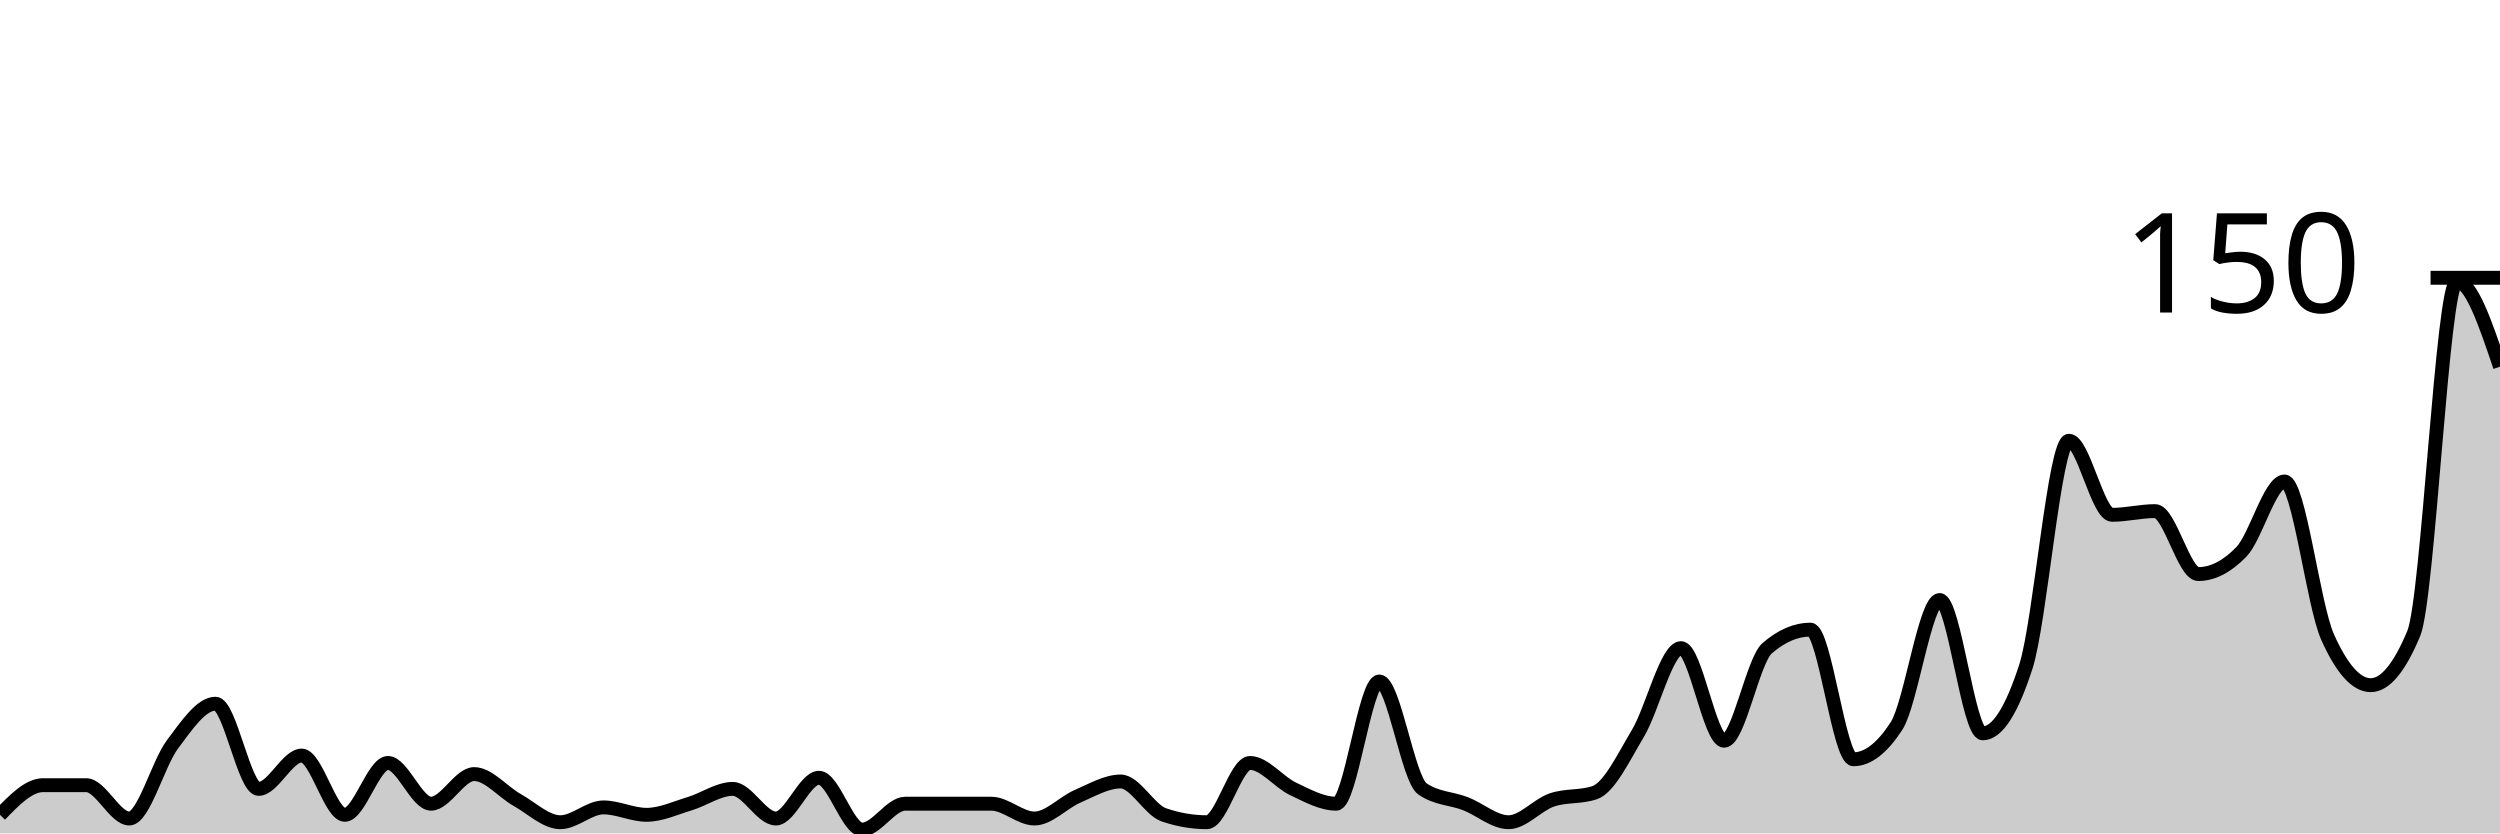
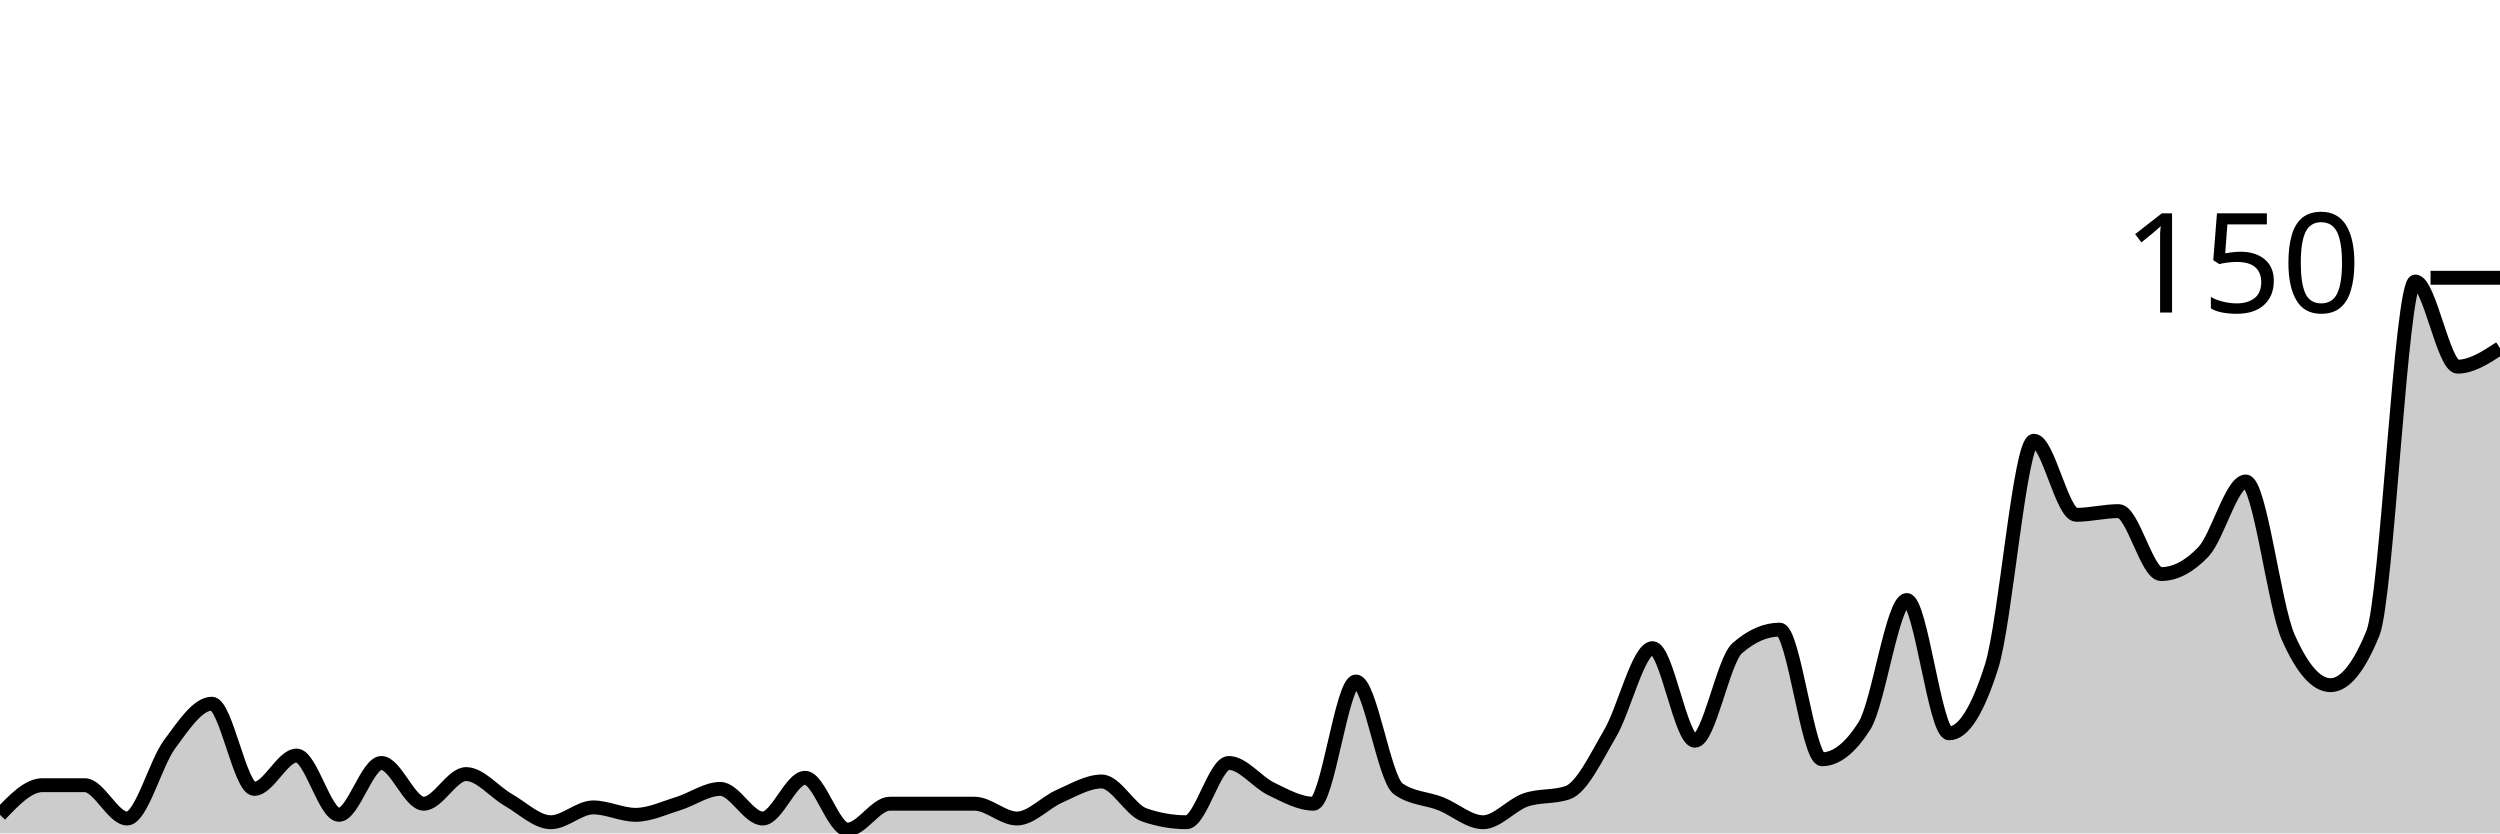
<svg xmlns="http://www.w3.org/2000/svg" viewBox="0 0 180 60">
  <g transform="translate(0,20)">
-     <path class="area" fill="rgba(0, 0, 0, 0.2)" d="M0,38.667C1.034,37.6,2.069,36.533,3.103,36.533C4.138,36.533,5.172,36.533,6.207,36.533C7.241,36.533,8.276,38.933,9.31,38.933C10.345,38.933,11.379,34.978,12.414,33.6C13.448,32.222,14.483,30.667,15.517,30.667C16.552,30.667,17.586,36.8,18.621,36.8C19.655,36.8,20.69,34.4,21.724,34.4C22.759,34.4,23.793,38.667,24.828,38.667C25.862,38.667,26.897,34.933,27.931,34.933C28.966,34.933,30,37.867,31.034,37.867C32.069,37.867,33.103,35.733,34.138,35.733C35.172,35.733,36.207,37.022,37.241,37.6C38.276,38.178,39.31,39.2,40.345,39.2C41.379,39.2,42.414,38.133,43.448,38.133C44.483,38.133,45.517,38.667,46.552,38.667C47.586,38.667,48.621,38.178,49.655,37.867C50.69,37.556,51.724,36.8,52.759,36.8C53.793,36.8,54.828,38.933,55.862,38.933C56.897,38.933,57.931,36,58.966,36C60,36,61.034,39.733,62.069,39.733C63.103,39.733,64.138,37.867,65.172,37.867C66.207,37.867,67.241,37.867,68.276,37.867C69.31,37.867,70.345,37.867,71.379,37.867C72.414,37.867,73.448,38.933,74.483,38.933C75.517,38.933,76.552,37.778,77.586,37.333C78.621,36.889,79.655,36.267,80.69,36.267C81.724,36.267,82.759,38.311,83.793,38.667C84.828,39.022,85.862,39.2,86.897,39.2C87.931,39.2,88.966,34.933,90,34.933C91.034,34.933,92.069,36.311,93.103,36.8C94.138,37.289,95.172,37.867,96.207,37.867C97.241,37.867,98.276,29.067,99.31,29.067C100.345,29.067,101.379,36.089,102.414,36.8C103.448,37.511,104.483,37.467,105.517,37.867C106.552,38.267,107.586,39.2,108.621,39.2C109.655,39.2,110.69,37.956,111.724,37.6C112.759,37.244,113.793,37.422,114.828,37.067C115.862,36.711,116.897,34.533,117.931,32.8C118.966,31.067,120,26.667,121.034,26.667C122.069,26.667,123.103,33.333,124.138,33.333C125.172,33.333,126.207,27.556,127.241,26.667C128.276,25.778,129.31,25.333,130.345,25.333C131.379,25.333,132.414,34.667,133.448,34.667C134.483,34.667,135.517,33.867,136.552,32.267C137.586,30.667,138.621,23.2,139.655,23.2C140.69,23.2,141.724,32.8,142.759,32.8C143.793,32.8,144.828,31.2,145.862,28C146.897,24.8,147.931,11.733,148.966,11.733C150,11.733,151.034,17.067,152.069,17.067C153.103,17.067,154.138,16.8,155.172,16.8C156.207,16.8,157.241,21.333,158.276,21.333C159.31,21.333,160.345,20.8,161.379,19.733C162.414,18.667,163.448,14.667,164.483,14.667C165.517,14.667,166.552,23.556,167.586,25.867C168.621,28.178,169.655,29.333,170.69,29.333C171.724,29.333,172.759,28.089,173.793,25.6C174.828,23.111,175.862,0.267,176.897,0.267C177.931,0.267,178.966,3.333,180,6.4L180,40C178.966,40,177.931,40,176.897,40C175.862,40,174.828,40,173.793,40C172.759,40,171.724,40,170.69,40C169.655,40,168.621,40,167.586,40C166.552,40,165.517,40,164.483,40C163.448,40,162.414,40,161.379,40C160.345,40,159.31,40,158.276,40C157.241,40,156.207,40,155.172,40C154.138,40,153.103,40,152.069,40C151.034,40,150,40,148.966,40C147.931,40,146.897,40,145.862,40C144.828,40,143.793,40,142.759,40C141.724,40,140.69,40,139.655,40C138.621,40,137.586,40,136.552,40C135.517,40,134.483,40,133.448,40C132.414,40,131.379,40,130.345,40C129.31,40,128.276,40,127.241,40C126.207,40,125.172,40,124.138,40C123.103,40,122.069,40,121.034,40C120,40,118.966,40,117.931,40C116.897,40,115.862,40,114.828,40C113.793,40,112.759,40,111.724,40C110.69,40,109.655,40,108.621,40C107.586,40,106.552,40,105.517,40C104.483,40,103.448,40,102.414,40C101.379,40,100.345,40,99.31,40C98.276,40,97.241,40,96.207,40C95.172,40,94.138,40,93.103,40C92.069,40,91.034,40,90,40C88.966,40,87.931,40,86.897,40C85.862,40,84.828,40,83.793,40C82.759,40,81.724,40,80.69,40C79.655,40,78.621,40,77.586,40C76.552,40,75.517,40,74.483,40C73.448,40,72.414,40,71.379,40C70.345,40,69.31,40,68.276,40C67.241,40,66.207,40,65.172,40C64.138,40,63.103,40,62.069,40C61.034,40,60,40,58.966,40C57.931,40,56.897,40,55.862,40C54.828,40,53.793,40,52.759,40C51.724,40,50.69,40,49.655,40C48.621,40,47.586,40,46.552,40C45.517,40,44.483,40,43.448,40C42.414,40,41.379,40,40.345,40C39.31,40,38.276,40,37.241,40C36.207,40,35.172,40,34.138,40C33.103,40,32.069,40,31.034,40C30,40,28.966,40,27.931,40C26.897,40,25.862,40,24.828,40C23.793,40,22.759,40,21.724,40C20.69,40,19.655,40,18.621,40C17.586,40,16.552,40,15.517,40C14.483,40,13.448,40,12.414,40C11.379,40,10.345,40,9.31,40C8.276,40,7.241,40,6.207,40C5.172,40,4.138,40,3.103,40C2.069,40,1.034,40,0,40Z" />
-     <path class="line" stroke="black" fill="none" d="M0,38.667C1.034,37.6,2.069,36.533,3.103,36.533C4.138,36.533,5.172,36.533,6.207,36.533C7.241,36.533,8.276,38.933,9.31,38.933C10.345,38.933,11.379,34.978,12.414,33.6C13.448,32.222,14.483,30.667,15.517,30.667C16.552,30.667,17.586,36.8,18.621,36.8C19.655,36.8,20.69,34.4,21.724,34.4C22.759,34.4,23.793,38.667,24.828,38.667C25.862,38.667,26.897,34.933,27.931,34.933C28.966,34.933,30,37.867,31.034,37.867C32.069,37.867,33.103,35.733,34.138,35.733C35.172,35.733,36.207,37.022,37.241,37.6C38.276,38.178,39.31,39.2,40.345,39.2C41.379,39.2,42.414,38.133,43.448,38.133C44.483,38.133,45.517,38.667,46.552,38.667C47.586,38.667,48.621,38.178,49.655,37.867C50.69,37.556,51.724,36.8,52.759,36.8C53.793,36.8,54.828,38.933,55.862,38.933C56.897,38.933,57.931,36,58.966,36C60,36,61.034,39.733,62.069,39.733C63.103,39.733,64.138,37.867,65.172,37.867C66.207,37.867,67.241,37.867,68.276,37.867C69.31,37.867,70.345,37.867,71.379,37.867C72.414,37.867,73.448,38.933,74.483,38.933C75.517,38.933,76.552,37.778,77.586,37.333C78.621,36.889,79.655,36.267,80.69,36.267C81.724,36.267,82.759,38.311,83.793,38.667C84.828,39.022,85.862,39.2,86.897,39.2C87.931,39.2,88.966,34.933,90,34.933C91.034,34.933,92.069,36.311,93.103,36.8C94.138,37.289,95.172,37.867,96.207,37.867C97.241,37.867,98.276,29.067,99.31,29.067C100.345,29.067,101.379,36.089,102.414,36.8C103.448,37.511,104.483,37.467,105.517,37.867C106.552,38.267,107.586,39.2,108.621,39.2C109.655,39.2,110.69,37.956,111.724,37.6C112.759,37.244,113.793,37.422,114.828,37.067C115.862,36.711,116.897,34.533,117.931,32.8C118.966,31.067,120,26.667,121.034,26.667C122.069,26.667,123.103,33.333,124.138,33.333C125.172,33.333,126.207,27.556,127.241,26.667C128.276,25.778,129.31,25.333,130.345,25.333C131.379,25.333,132.414,34.667,133.448,34.667C134.483,34.667,135.517,33.867,136.552,32.267C137.586,30.667,138.621,23.2,139.655,23.2C140.69,23.2,141.724,32.8,142.759,32.8C143.793,32.8,144.828,31.2,145.862,28C146.897,24.8,147.931,11.733,148.966,11.733C150,11.733,151.034,17.067,152.069,17.067C153.103,17.067,154.138,16.8,155.172,16.8C156.207,16.8,157.241,21.333,158.276,21.333C159.31,21.333,160.345,20.8,161.379,19.733C162.414,18.667,163.448,14.667,164.483,14.667C165.517,14.667,166.552,23.556,167.586,25.867C168.621,28.178,169.655,29.333,170.69,29.333C171.724,29.333,172.759,28.089,173.793,25.6C174.828,23.111,175.862,0.267,176.897,0.267C177.931,0.267,178.966,3.333,180,6.4" />
+     <path class="area" fill="rgba(0, 0, 0, 0.2)" d="M0,38.667C1.017,37.6,2.034,36.533,3.051,36.533C4.068,36.533,5.085,36.533,6.102,36.533C7.119,36.533,8.136,38.933,9.153,38.933C10.169,38.933,11.186,34.978,12.203,33.6C13.22,32.222,14.237,30.667,15.254,30.667C16.271,30.667,17.288,36.8,18.305,36.8C19.322,36.8,20.339,34.4,21.356,34.4C22.373,34.4,23.39,38.667,24.407,38.667C25.424,38.667,26.441,34.933,27.458,34.933C28.475,34.933,29.492,37.867,30.508,37.867C31.525,37.867,32.542,35.733,33.559,35.733C34.576,35.733,35.593,37.022,36.61,37.6C37.627,38.178,38.644,39.2,39.661,39.2C40.678,39.2,41.695,38.133,42.712,38.133C43.729,38.133,44.746,38.667,45.763,38.667C46.78,38.667,47.797,38.178,48.814,37.867C49.831,37.556,50.847,36.8,51.864,36.8C52.881,36.8,53.898,38.933,54.915,38.933C55.932,38.933,56.949,36,57.966,36C58.983,36,60,39.733,61.017,39.733C62.034,39.733,63.051,37.867,64.068,37.867C65.085,37.867,66.102,37.867,67.119,37.867C68.136,37.867,69.153,37.867,70.169,37.867C71.186,37.867,72.203,38.933,73.22,38.933C74.237,38.933,75.254,37.778,76.271,37.333C77.288,36.889,78.305,36.267,79.322,36.267C80.339,36.267,81.356,38.311,82.373,38.667C83.39,39.022,84.407,39.2,85.424,39.2C86.441,39.2,87.458,34.933,88.475,34.933C89.492,34.933,90.508,36.311,91.525,36.8C92.542,37.289,93.559,37.867,94.576,37.867C95.593,37.867,96.61,29.067,97.627,29.067C98.644,29.067,99.661,36.089,100.678,36.8C101.695,37.511,102.712,37.467,103.729,37.867C104.746,38.267,105.763,39.2,106.78,39.2C107.797,39.2,108.814,37.956,109.831,37.6C110.847,37.244,111.864,37.422,112.881,37.067C113.898,36.711,114.915,34.533,115.932,32.8C116.949,31.067,117.966,26.667,118.983,26.667C120,26.667,121.017,33.333,122.034,33.333C123.051,33.333,124.068,27.556,125.085,26.667C126.102,25.778,127.119,25.333,128.136,25.333C129.153,25.333,130.169,34.667,131.186,34.667C132.203,34.667,133.22,33.867,134.237,32.267C135.254,30.667,136.271,23.2,137.288,23.2C138.305,23.2,139.322,32.8,140.339,32.8C141.356,32.8,142.373,31.2,143.39,28C144.407,24.8,145.424,11.733,146.441,11.733C147.458,11.733,148.475,17.067,149.492,17.067C150.508,17.067,151.525,16.8,152.542,16.8C153.559,16.8,154.576,21.333,155.593,21.333C156.61,21.333,157.627,20.8,158.644,19.733C159.661,18.667,160.678,14.667,161.695,14.667C162.712,14.667,163.729,23.556,164.746,25.867C165.763,28.178,166.78,29.333,167.797,29.333C168.814,29.333,169.831,28.089,170.847,25.6C171.864,23.111,172.881,0.267,173.898,0.267C174.915,0.267,175.932,6.4,176.949,6.4C177.966,6.4,178.983,5.733,180,5.067L180,40C178.983,40,177.966,40,176.949,40C175.932,40,174.915,40,173.898,40C172.881,40,171.864,40,170.847,40C169.831,40,168.814,40,167.797,40C166.78,40,165.763,40,164.746,40C163.729,40,162.712,40,161.695,40C160.678,40,159.661,40,158.644,40C157.627,40,156.61,40,155.593,40C154.576,40,153.559,40,152.542,40C151.525,40,150.508,40,149.492,40C148.475,40,147.458,40,146.441,40C145.424,40,144.407,40,143.39,40C142.373,40,141.356,40,140.339,40C139.322,40,138.305,40,137.288,40C136.271,40,135.254,40,134.237,40C133.22,40,132.203,40,131.186,40C130.169,40,129.153,40,128.136,40C127.119,40,126.102,40,125.085,40C124.068,40,123.051,40,122.034,40C121.017,40,120,40,118.983,40C117.966,40,116.949,40,115.932,40C114.915,40,113.898,40,112.881,40C111.864,40,110.847,40,109.831,40C108.814,40,107.797,40,106.78,40C105.763,40,104.746,40,103.729,40C102.712,40,101.695,40,100.678,40C99.661,40,98.644,40,97.627,40C96.61,40,95.593,40,94.576,40C93.559,40,92.542,40,91.525,40C90.508,40,89.492,40,88.475,40C87.458,40,86.441,40,85.424,40C84.407,40,83.39,40,82.373,40C81.356,40,80.339,40,79.322,40C78.305,40,77.288,40,76.271,40C75.254,40,74.237,40,73.22,40C72.203,40,71.186,40,70.169,40C69.153,40,68.136,40,67.119,40C66.102,40,65.085,40,64.068,40C63.051,40,62.034,40,61.017,40C60,40,58.983,40,57.966,40C56.949,40,55.932,40,54.915,40C53.898,40,52.881,40,51.864,40C50.847,40,49.831,40,48.814,40C47.797,40,46.78,40,45.763,40C44.746,40,43.729,40,42.712,40C41.695,40,40.678,40,39.661,40C38.644,40,37.627,40,36.61,40C35.593,40,34.576,40,33.559,40C32.542,40,31.525,40,30.508,40C29.492,40,28.475,40,27.458,40C26.441,40,25.424,40,24.407,40C23.39,40,22.373,40,21.356,40C20.339,40,19.322,40,18.305,40C17.288,40,16.271,40,15.254,40C14.237,40,13.22,40,12.203,40C11.186,40,10.169,40,9.153,40C8.136,40,7.119,40,6.102,40C5.085,40,4.068,40,3.051,40C2.034,40,1.017,40,0,40Z" />
+     <path class="line" stroke="black" fill="none" d="M0,38.667C1.017,37.6,2.034,36.533,3.051,36.533C4.068,36.533,5.085,36.533,6.102,36.533C7.119,36.533,8.136,38.933,9.153,38.933C10.169,38.933,11.186,34.978,12.203,33.6C13.22,32.222,14.237,30.667,15.254,30.667C16.271,30.667,17.288,36.8,18.305,36.8C19.322,36.8,20.339,34.4,21.356,34.4C22.373,34.4,23.39,38.667,24.407,38.667C25.424,38.667,26.441,34.933,27.458,34.933C28.475,34.933,29.492,37.867,30.508,37.867C31.525,37.867,32.542,35.733,33.559,35.733C34.576,35.733,35.593,37.022,36.61,37.6C37.627,38.178,38.644,39.2,39.661,39.2C40.678,39.2,41.695,38.133,42.712,38.133C43.729,38.133,44.746,38.667,45.763,38.667C46.78,38.667,47.797,38.178,48.814,37.867C49.831,37.556,50.847,36.8,51.864,36.8C52.881,36.8,53.898,38.933,54.915,38.933C55.932,38.933,56.949,36,57.966,36C58.983,36,60,39.733,61.017,39.733C62.034,39.733,63.051,37.867,64.068,37.867C65.085,37.867,66.102,37.867,67.119,37.867C68.136,37.867,69.153,37.867,70.169,37.867C71.186,37.867,72.203,38.933,73.22,38.933C74.237,38.933,75.254,37.778,76.271,37.333C77.288,36.889,78.305,36.267,79.322,36.267C80.339,36.267,81.356,38.311,82.373,38.667C83.39,39.022,84.407,39.2,85.424,39.2C86.441,39.2,87.458,34.933,88.475,34.933C89.492,34.933,90.508,36.311,91.525,36.8C92.542,37.289,93.559,37.867,94.576,37.867C95.593,37.867,96.61,29.067,97.627,29.067C98.644,29.067,99.661,36.089,100.678,36.8C101.695,37.511,102.712,37.467,103.729,37.867C104.746,38.267,105.763,39.2,106.78,39.2C107.797,39.2,108.814,37.956,109.831,37.6C110.847,37.244,111.864,37.422,112.881,37.067C113.898,36.711,114.915,34.533,115.932,32.8C116.949,31.067,117.966,26.667,118.983,26.667C120,26.667,121.017,33.333,122.034,33.333C123.051,33.333,124.068,27.556,125.085,26.667C126.102,25.778,127.119,25.333,128.136,25.333C129.153,25.333,130.169,34.667,131.186,34.667C132.203,34.667,133.22,33.867,134.237,32.267C135.254,30.667,136.271,23.2,137.288,23.2C138.305,23.2,139.322,32.8,140.339,32.8C141.356,32.8,142.373,31.2,143.39,28C144.407,24.8,145.424,11.733,146.441,11.733C147.458,11.733,148.475,17.067,149.492,17.067C150.508,17.067,151.525,16.8,152.542,16.8C153.559,16.8,154.576,21.333,155.593,21.333C156.61,21.333,157.627,20.8,158.644,19.733C159.661,18.667,160.678,14.667,161.695,14.667C162.712,14.667,163.729,23.556,164.746,25.867C165.763,28.178,166.78,29.333,167.797,29.333C168.814,29.333,169.831,28.089,170.847,25.6C171.864,23.111,172.881,0.267,173.898,0.267C174.915,0.267,175.932,6.4,176.949,6.4C177.966,6.4,178.983,5.733,180,5.067" />
    <path class="axis-ceiling" stroke-width="1" stroke="black" fill="none" d="M175,0L180,0" />
    <text class="axis-ceiling-label" font-family="sans-serif" text-anchor="end" font-size="10px" x="170" y="2.5">150</text>
  </g>
</svg>
